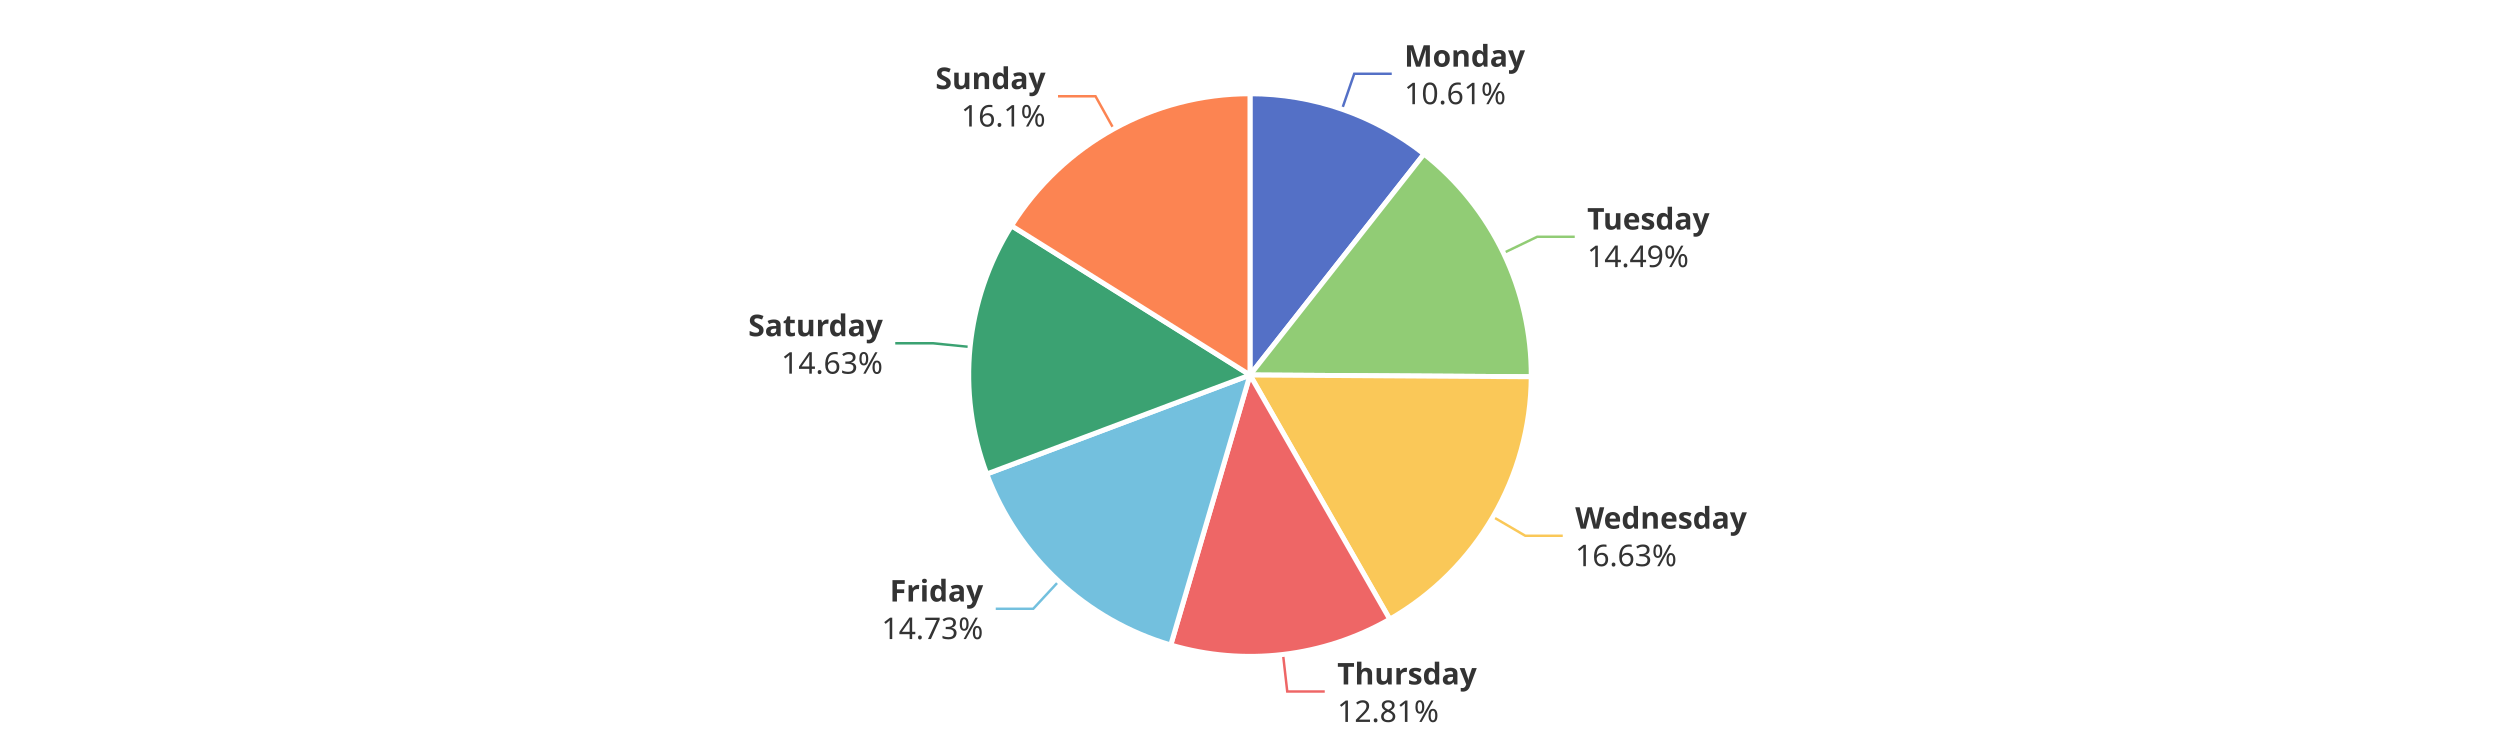
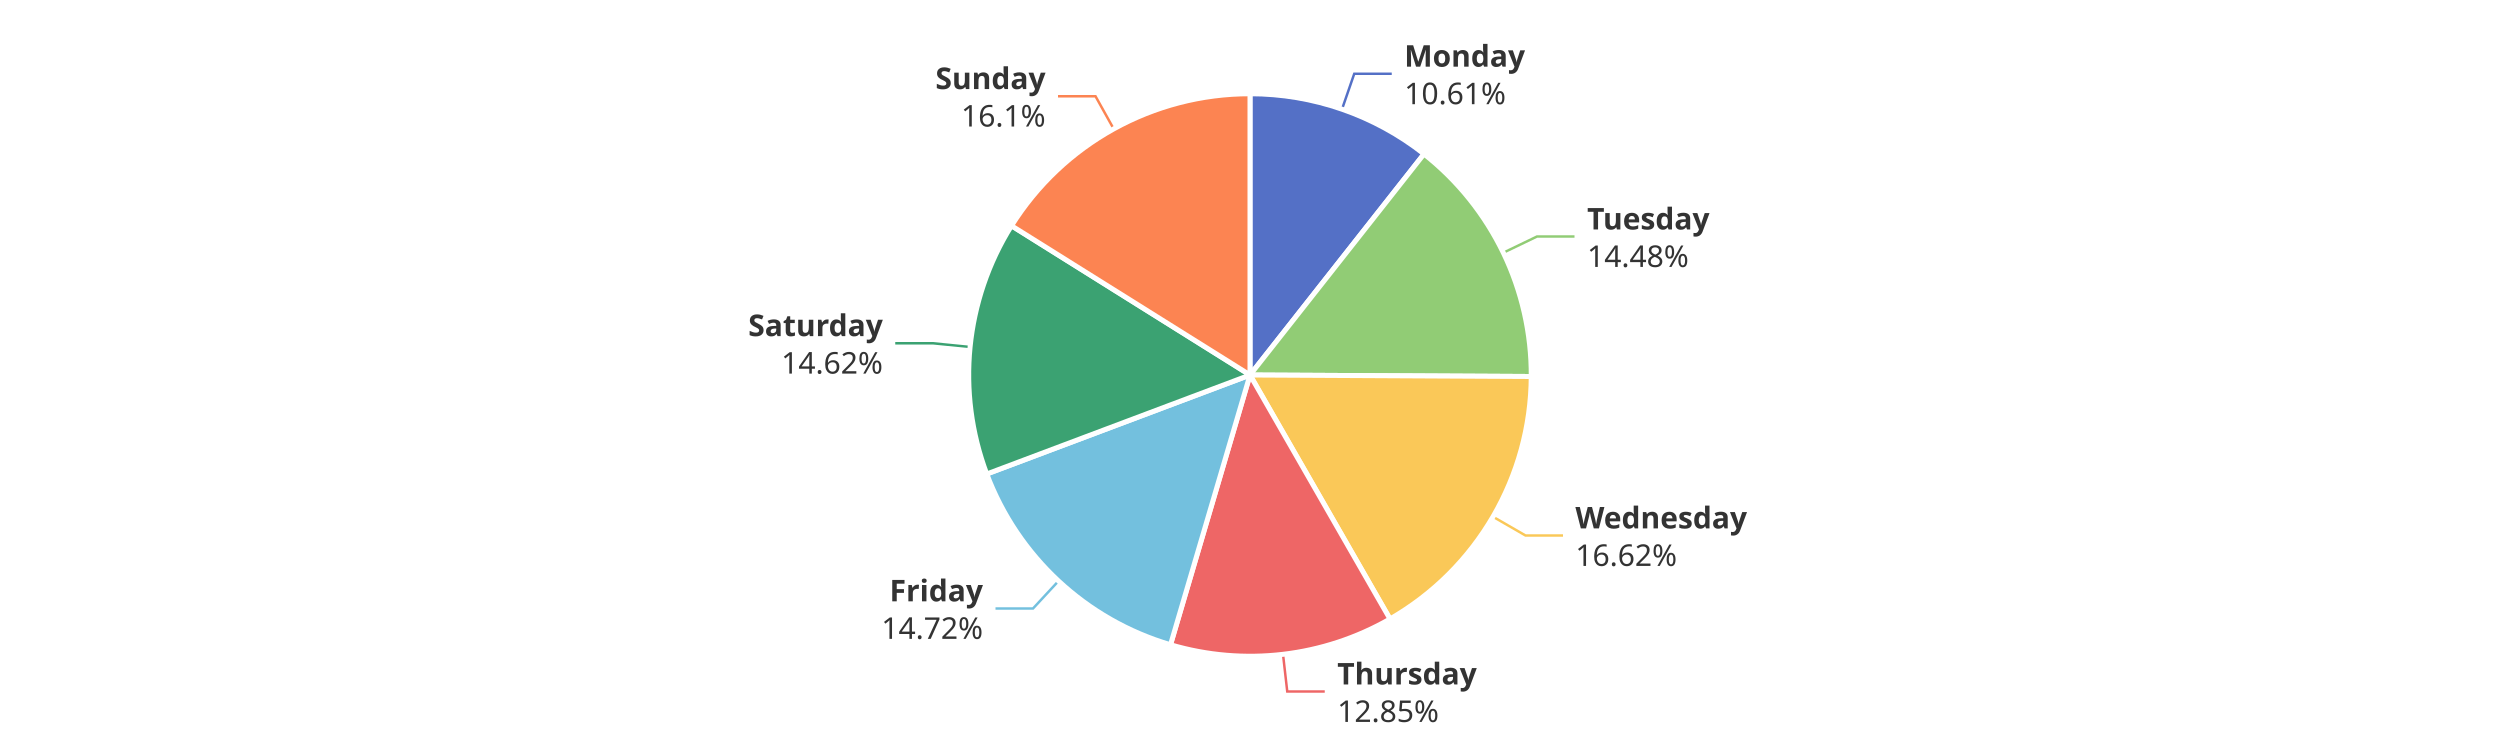
<svg xmlns="http://www.w3.org/2000/svg" width="1000" height="300" version="1.1" baseProfile="full" viewBox="0 0 1000 300">
  <rect width="1000" height="300" x="0" y="0" id="0" fill="#ffffff" />
  <polyline points="536.8 43.7 541.7 29.5 556.7 29.5" fill="none" stroke="#5470c6" />
-   <polyline points="601.4 101.2 614.9 94.7 629.9 94.7" fill="none" stroke="#91cc75" />
-   <polyline points="597.1 206.7 610.1 214.3 625.1 214.3" fill="none" stroke="#fac858" />
+   <polyline points="601.3 101.1 614.8 94.6 629.8 94.6" fill="none" stroke="#91cc75" />
+   <polyline points="597.2 206.7 610.2 214.2 625.2 214.2" fill="none" stroke="#fac858" />
  <polyline points="513.2 261.7 514.9 276.6 529.9 276.6" fill="none" stroke="#ee6666" />
-   <polyline points="423.5 232.5 413.3 243.5 398.3 243.5" fill="none" stroke="#73c0de" />
+   <polyline points="423.4 232.4 413.2 243.4 398.2 243.4" fill="none" stroke="#73c0de" />
  <polyline points="388.1 138.8 373.1 137.3 358.1 137.3" fill="none" stroke="#3ba272" />
  <polyline points="445.5 51.6 438.2 38.5 423.2 38.5" fill="none" stroke="#fc8452" />
  <path d="M500 37.5A112.5 112.5 0 0 1 569.6 61.6L500 150Z" fill="#5470c6" stroke="#fff" stroke-width="2" stroke-linejoin="round" />
-   <path d="M569.6 61.6A112.5 112.5 0 0 1 612.5 150.7L500 150Z" fill="#91cc75" stroke="#fff" stroke-width="2" stroke-linejoin="round" />
-   <path d="M612.5 150.7A112.5 112.5 0 0 1 555.9 247.7L500 150Z" fill="#fac858" stroke="#fff" stroke-width="2" stroke-linejoin="round" />
-   <path d="M555.9 247.7A112.5 112.5 0 0 1 468.3 258L500 150Z" fill="#ee6666" stroke="#fff" stroke-width="2" stroke-linejoin="round" />
-   <path d="M468.3 258A112.5 112.5 0 0 1 394.7 189.6L500 150Z" fill="#73c0de" stroke="#fff" stroke-width="2" stroke-linejoin="round" />
+   <path d="M569.6 61.6A112.5 112.5 0 0 1 612.5 150.6L500 150Z" fill="#91cc75" stroke="#fff" stroke-width="2" stroke-linejoin="round" />
+   <path d="M612.5 150.6A112.5 112.5 0 0 1 556 247.6L500 150Z" fill="#fac858" stroke="#fff" stroke-width="2" stroke-linejoin="round" />
+   <path d="M556 247.6A112.5 112.5 0 0 1 468.2 257.9L500 150Z" fill="#ee6666" stroke="#fff" stroke-width="2" stroke-linejoin="round" />
+   <path d="M468.2 257.9A112.5 112.5 0 0 1 394.7 189.6L500 150Z" fill="#73c0de" stroke="#fff" stroke-width="2" stroke-linejoin="round" />
  <path d="M394.7 189.6A112.5 112.5 0 0 1 404.6 90.3L500 150Z" fill="#3ba272" stroke="#fff" stroke-width="2" stroke-linejoin="round" />
  <path d="M404.6 90.3A112.5 112.5 0 0 1 500 37.5L500 150Z" fill="#fc8452" stroke="#fff" stroke-width="2" stroke-linejoin="round" />
  <path d="M0 -15l42.8 0l0 30l-42.8 0Z" transform="translate(561.7161 29.5176)" fill="none" />
  <text dominant-baseline="central" text-anchor="start" style="font-size:12px;font-family:sans-serif;font-weight:bold;" y="-7.5" transform="translate(561.7161 29.5176)" fill="#333" stroke="rgb(255,255,255)" stroke-width="2" paint-order="stroke" stroke-miterlimit="2">Monday</text>
  <text dominant-baseline="central" text-anchor="start" style="font-size:12px;font-family:sans-serif;" y="7.5" transform="translate(561.7161 29.5176)" fill="#333" stroke="rgb(255,255,255)" stroke-width="2" paint-order="stroke" stroke-miterlimit="2">10.61%</text>
-   <path d="M0 -15l46.2 0l0 30l-46.2 0Z" transform="translate(634.8661 94.6644)" fill="none" />
-   <text dominant-baseline="central" text-anchor="start" style="font-size:12px;font-family:sans-serif;font-weight:bold;" y="-7.5" transform="translate(634.8661 94.6644)" fill="#333" stroke="rgb(255,255,255)" stroke-width="2" paint-order="stroke" stroke-miterlimit="2">Tuesday</text>
-   <text dominant-baseline="central" text-anchor="start" style="font-size:12px;font-family:sans-serif;" y="7.5" transform="translate(634.8661 94.6644)" fill="#333" stroke="rgb(255,255,255)" stroke-width="2" paint-order="stroke" stroke-miterlimit="2">14.49%</text>
-   <path d="M0 -15l63.6 0l0 30l-63.6 0Z" transform="translate(630.0897 214.3157)" fill="none" />
-   <text dominant-baseline="central" text-anchor="start" style="font-size:12px;font-family:sans-serif;font-weight:bold;" y="-7.5" transform="translate(630.0897 214.3157)" fill="#333" stroke="rgb(255,255,255)" stroke-width="2" paint-order="stroke" stroke-miterlimit="2">Wednesday</text>
-   <text dominant-baseline="central" text-anchor="start" style="font-size:12px;font-family:sans-serif;" y="7.5" transform="translate(630.0897 214.3157)" fill="#333" stroke="rgb(255,255,255)" stroke-width="2" paint-order="stroke" stroke-miterlimit="2">16.63%</text>
+   <path d="M0 -15l46.2 0l0 30l-46.2 0Z" transform="translate(634.8487 94.6283)" fill="none" />
+   <text dominant-baseline="central" text-anchor="start" style="font-size:12px;font-family:sans-serif;font-weight:bold;" y="-7.5" transform="translate(634.8487 94.6283)" fill="#333" stroke="rgb(255,255,255)" stroke-width="2" paint-order="stroke" stroke-miterlimit="2">Tuesday</text>
+   <text dominant-baseline="central" text-anchor="start" style="font-size:12px;font-family:sans-serif;" y="7.5" transform="translate(634.8487 94.6283)" fill="#333" stroke="rgb(255,255,255)" stroke-width="2" paint-order="stroke" stroke-miterlimit="2">14.48%</text>
+   <path d="M0 -15l63.6 0l0 30l-63.6 0Z" transform="translate(630.1502 214.212)" fill="none" />
+   <text dominant-baseline="central" text-anchor="start" style="font-size:12px;font-family:sans-serif;font-weight:bold;" y="-7.5" transform="translate(630.1502 214.212)" fill="#333" stroke="rgb(255,255,255)" stroke-width="2" paint-order="stroke" stroke-miterlimit="2">Wednesday</text>
+   <text dominant-baseline="central" text-anchor="start" style="font-size:12px;font-family:sans-serif;" y="7.5" transform="translate(630.1502 214.212)" fill="#333" stroke="rgb(255,255,255)" stroke-width="2" paint-order="stroke" stroke-miterlimit="2">16.62%</text>
  <path d="M0 -15l50.2 0l0 30l-50.2 0Z" transform="translate(534.9065 276.6256)" fill="none" />
  <text dominant-baseline="central" text-anchor="start" style="font-size:12px;font-family:sans-serif;font-weight:bold;" y="-7.5" transform="translate(534.9065 276.6256)" fill="#333" stroke="rgb(255,255,255)" stroke-width="2" paint-order="stroke" stroke-miterlimit="2">Thursday</text>
-   <text dominant-baseline="central" text-anchor="start" style="font-size:12px;font-family:sans-serif;" y="7.5" transform="translate(534.9065 276.6256)" fill="#333" stroke="rgb(255,255,255)" stroke-width="2" paint-order="stroke" stroke-miterlimit="2">12.81%</text>
-   <path d="M-40.9 -15l40.9 0l0 30l-40.9 0Z" transform="translate(393.2766 243.4628)" fill="none" />
-   <text dominant-baseline="central" text-anchor="end" style="font-size:12px;font-family:sans-serif;font-weight:bold;" y="-7.5" transform="translate(393.2766 243.4628)" fill="#333" stroke="rgb(255,255,255)" stroke-width="2" paint-order="stroke" stroke-miterlimit="2">Friday</text>
-   <text dominant-baseline="central" text-anchor="end" style="font-size:12px;font-family:sans-serif;" y="7.5" transform="translate(393.2766 243.4628)" fill="#333" stroke="rgb(255,255,255)" stroke-width="2" paint-order="stroke" stroke-miterlimit="2">14.73%</text>
-   <path d="M-48.2 -15l48.2 0l0 30l-48.2 0Z" transform="translate(353.1317 137.3234)" fill="none" />
-   <text dominant-baseline="central" text-anchor="end" style="font-size:12px;font-family:sans-serif;font-weight:bold;" y="-7.5" transform="translate(353.1317 137.3234)" fill="#333" stroke="rgb(255,255,255)" stroke-width="2" paint-order="stroke" stroke-miterlimit="2">Saturday</text>
-   <text dominant-baseline="central" text-anchor="end" style="font-size:12px;font-family:sans-serif;" y="7.5" transform="translate(353.1317 137.3234)" fill="#333" stroke="rgb(255,255,255)" stroke-width="2" paint-order="stroke" stroke-miterlimit="2">14.63%</text>
+   <text dominant-baseline="central" text-anchor="start" style="font-size:12px;font-family:sans-serif;" y="7.5" transform="translate(534.9065 276.6256)" fill="#333" stroke="rgb(255,255,255)" stroke-width="2" paint-order="stroke" stroke-miterlimit="2">12.85%</text>
+   <path d="M-40.9 -15l40.9 0l0 30l-40.9 0Z" transform="translate(393.1885 243.381)" fill="none" />
+   <text dominant-baseline="central" text-anchor="end" style="font-size:12px;font-family:sans-serif;font-weight:bold;" y="-7.5" transform="translate(393.1885 243.381)" fill="#333" stroke="rgb(255,255,255)" stroke-width="2" paint-order="stroke" stroke-miterlimit="2">Friday</text>
+   <text dominant-baseline="central" text-anchor="end" style="font-size:12px;font-family:sans-serif;" y="7.5" transform="translate(393.1885 243.381)" fill="#333" stroke="rgb(255,255,255)" stroke-width="2" paint-order="stroke" stroke-miterlimit="2">14.72%</text>
+   <path d="M-48.2 -15l48.2 0l0 30l-48.2 0Z" transform="translate(353.1357 137.2836)" fill="none" />
+   <text dominant-baseline="central" text-anchor="end" style="font-size:12px;font-family:sans-serif;font-weight:bold;" y="-7.5" transform="translate(353.1357 137.2836)" fill="#333" stroke="rgb(255,255,255)" stroke-width="2" paint-order="stroke" stroke-miterlimit="2">Saturday</text>
+   <text dominant-baseline="central" text-anchor="end" style="font-size:12px;font-family:sans-serif;" y="7.5" transform="translate(353.1357 137.2836)" fill="#333" stroke="rgb(255,255,255)" stroke-width="2" paint-order="stroke" stroke-miterlimit="2">14.62%</text>
  <path d="M-40.9 -15l40.9 0l0 30l-40.9 0Z" transform="translate(418.2257 38.4644)" fill="none" />
  <text dominant-baseline="central" text-anchor="end" style="font-size:12px;font-family:sans-serif;font-weight:bold;" y="-7.5" transform="translate(418.2257 38.4644)" fill="#333" stroke="rgb(255,255,255)" stroke-width="2" paint-order="stroke" stroke-miterlimit="2">Sunday</text>
  <text dominant-baseline="central" text-anchor="end" style="font-size:12px;font-family:sans-serif;" y="7.5" transform="translate(418.2257 38.4644)" fill="#333" stroke="rgb(255,255,255)" stroke-width="2" paint-order="stroke" stroke-miterlimit="2">16.1%</text>
</svg>
